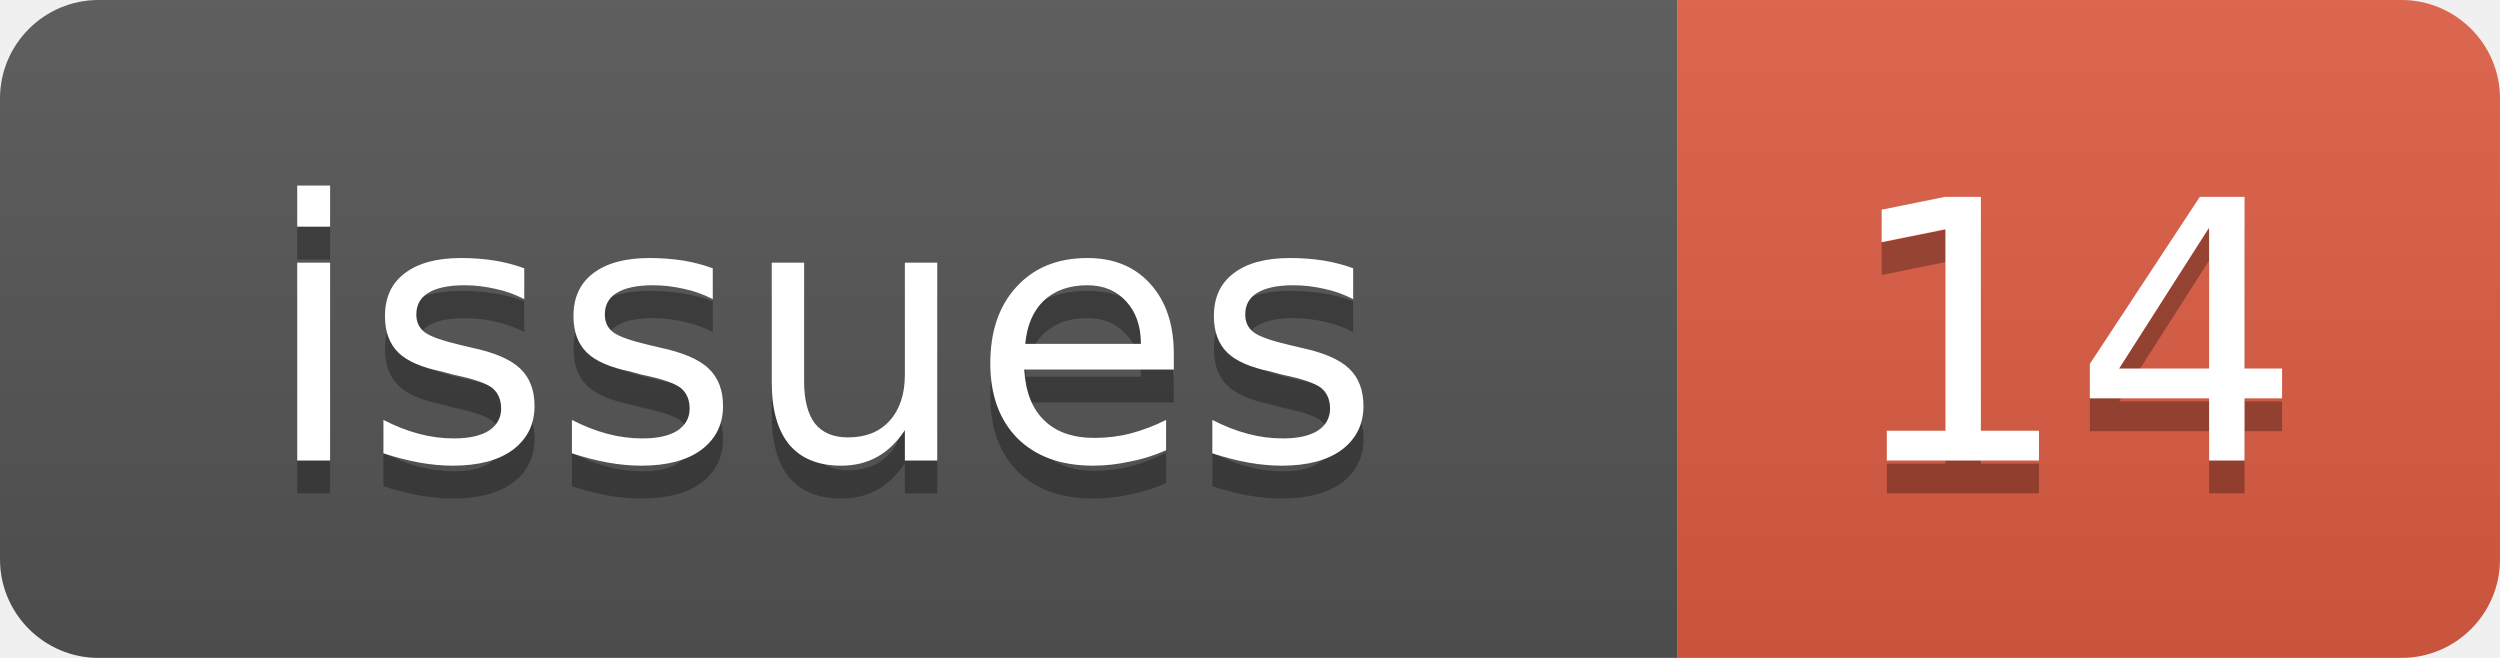
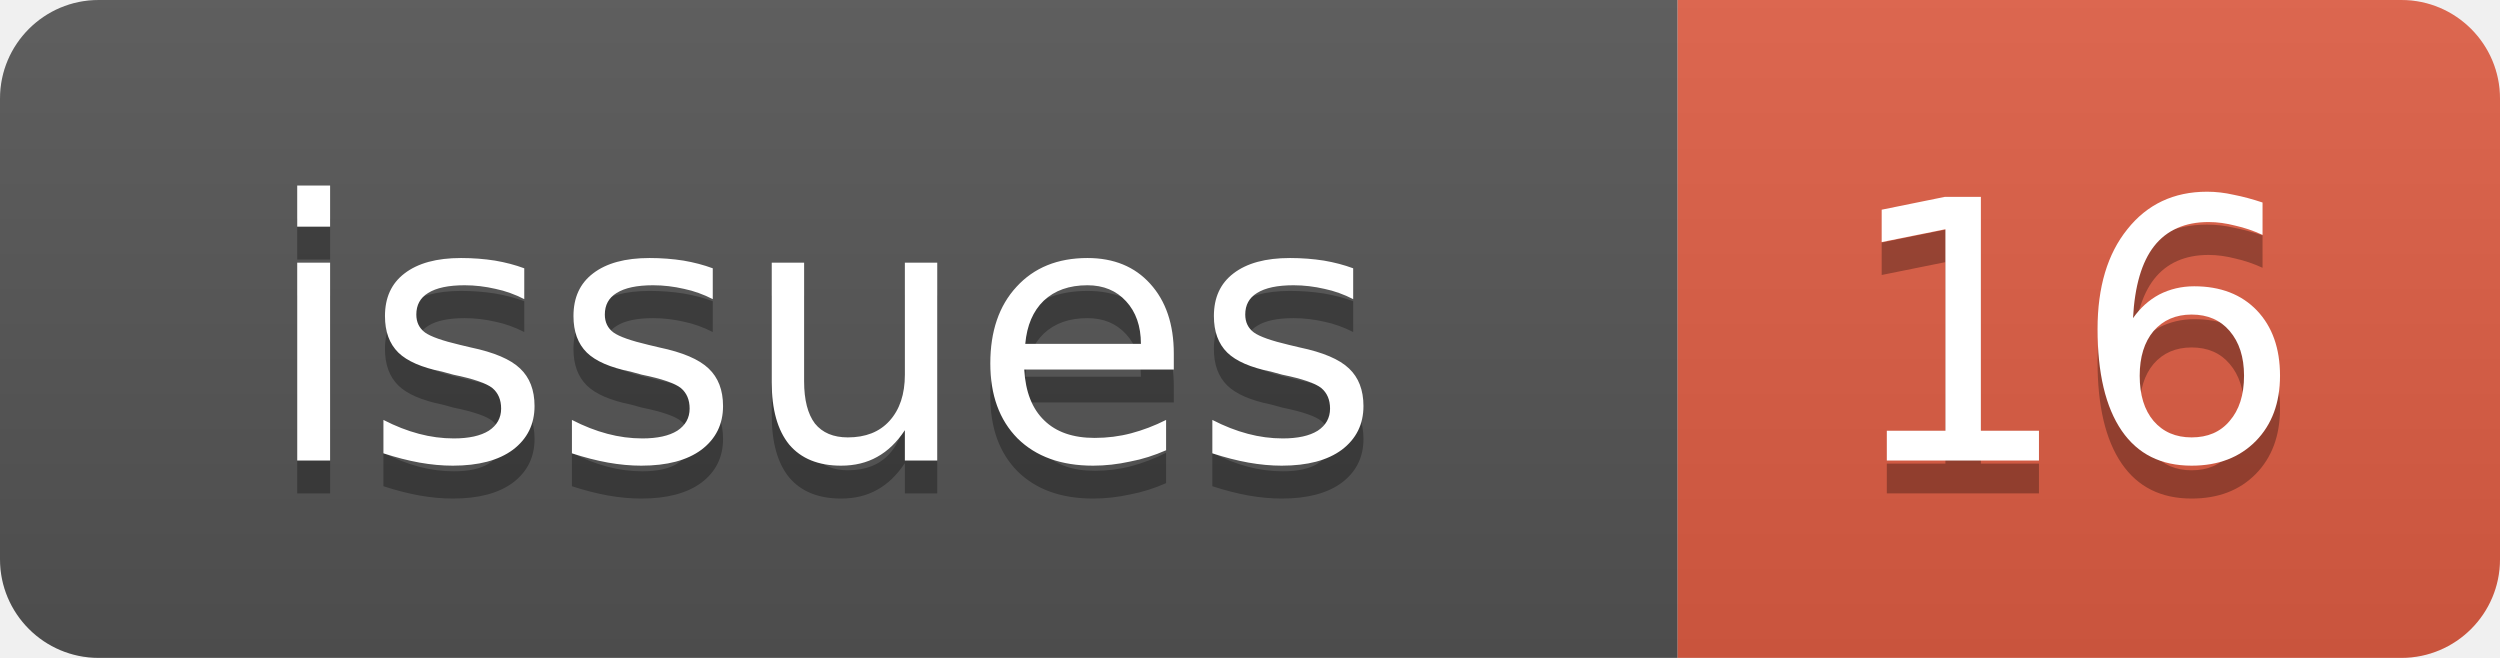
<svg xmlns="http://www.w3.org/2000/svg" width="76" height="20">
  <linearGradient id="b" x2="0" y2="100%">
    <stop offset="0" stop-color="#bbb" stop-opacity=".1" />
    <stop offset="1" stop-opacity=".1" />
  </linearGradient>
  <clipPath id="a">
    <rect width="76" height="20" rx="3" fill="#fff" />
  </clipPath>
  <g clip-path="url(#a)">
    <rect width="51" height="20" fill="#555" />
    <rect x="51" width="25" height="20" fill="#e05d44" />
    <rect width="76" height="20" fill="url(#b)" />
  </g>
  <g fill="#fff" text-anchor="middle" font-family="DejaVu Sans,Verdana,Geneva,sans-serif" font-size="11">
    <text x="25" y="15" fill="#010101" fill-opacity=".3">issues</text>
    <text x="25" y="14">issues</text>
-     <text x="63" y="15" fill="#010101" fill-opacity=".3">14</text>
-     <text x="63" y="14">14</text>
+     <text x="63" y="15" fill="#010101" fill-opacity=".3">16</text>
+     <text x="63" y="14">16</text>
  </g>
</svg>
